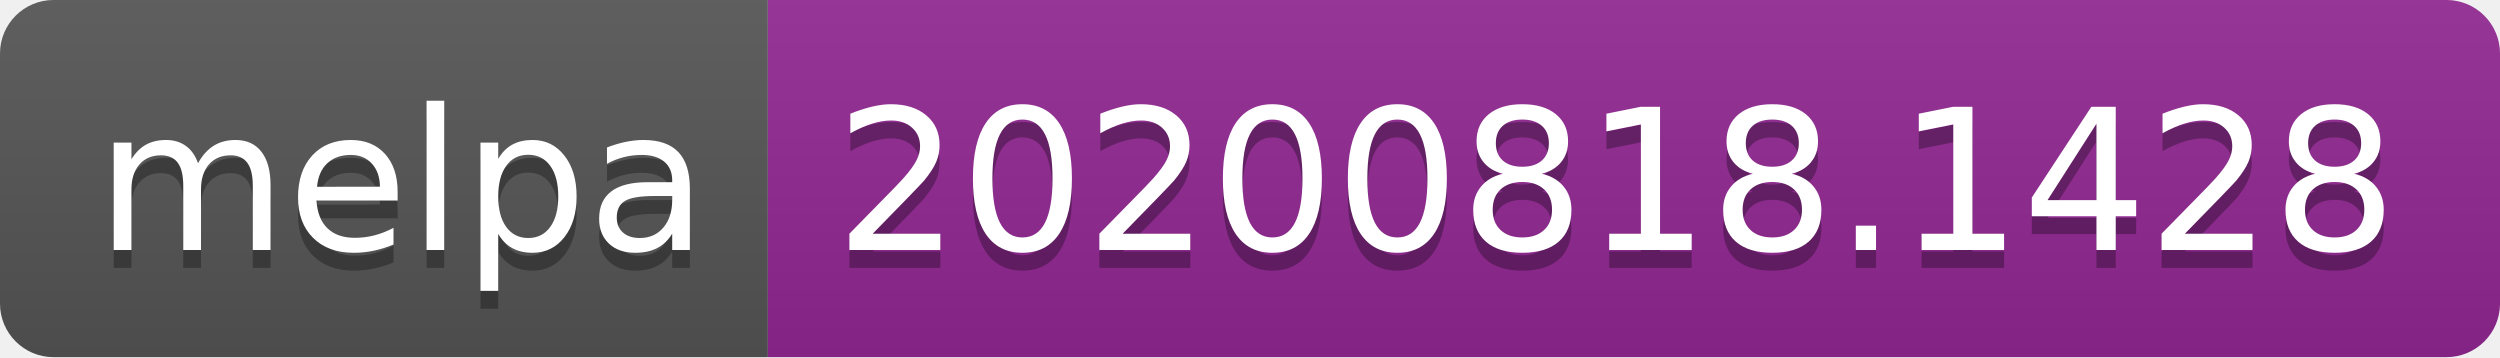
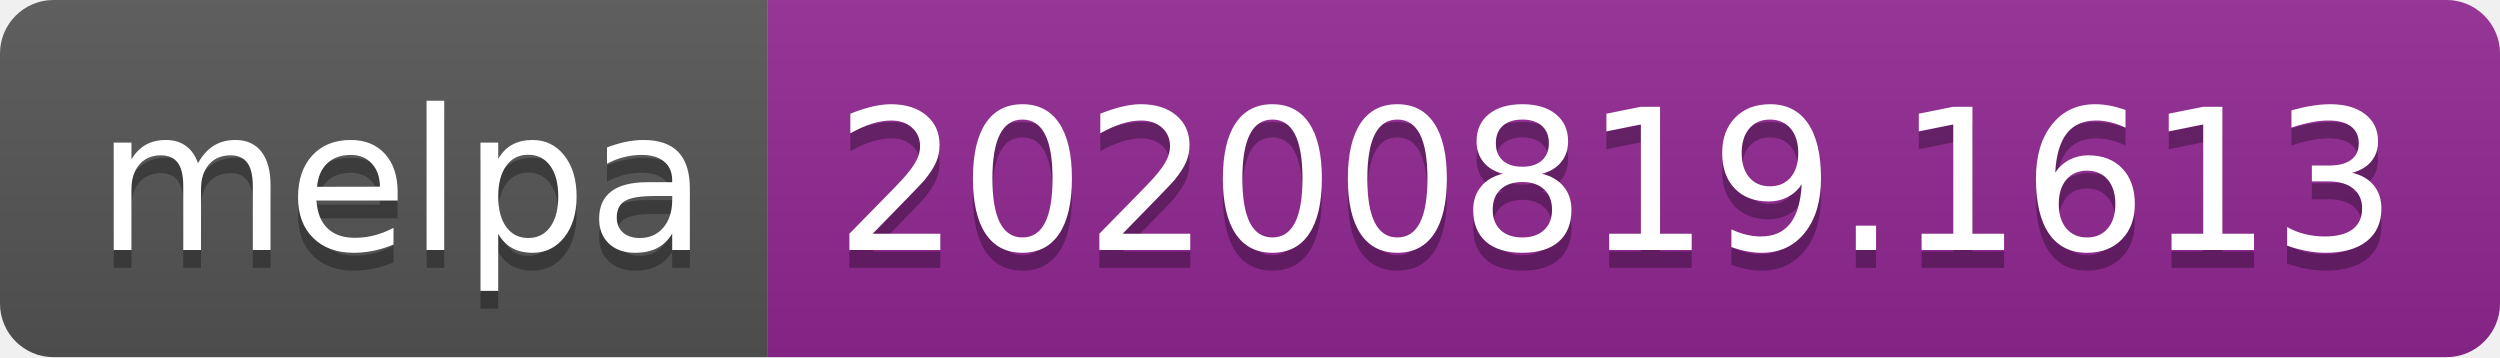
- <svg xmlns="http://www.w3.org/2000/svg" width="140" height="20" role="img" aria-label="melpa: 20200818.1428">
+ <svg xmlns="http://www.w3.org/2000/svg" width="140" height="20" role="img" aria-label="melpa: 20200819.1613">
  <linearGradient id="s" x2="0" y2="100%">
    <stop offset="0" stop-color="#bbb" stop-opacity=".1" />
    <stop offset="1" stop-opacity=".1" />
  </linearGradient>
  <clipPath id="r">
    <rect width="140" height="20" rx="3" fill="#fff" />
  </clipPath>
  <g clip-path="url(#r)">
    <rect width="43" height="20" fill="#555" />
    <rect x="43" width="97" height="20" fill="#922793" />
    <rect width="140" height="20" fill="url(#s)" />
  </g>
  <g fill="#fff" text-anchor="middle" font-family="Verdana,Geneva,DejaVu Sans,sans-serif" text-rendering="geometricPrecision" font-size="110">
    <text aria-hidden="true" x="225" y="150" fill="#010101" fill-opacity=".3" transform="scale(.1)" textLength="330">melpa</text>
    <text x="225" y="140" transform="scale(.1)" fill="#fff" textLength="330">melpa</text>
-     <text aria-hidden="true" x="905" y="150" fill="#010101" fill-opacity=".3" transform="scale(.1)" textLength="870">20200818.1428</text>
-     <text x="905" y="140" transform="scale(.1)" fill="#fff" textLength="870">20200818.1428</text>
+     <text aria-hidden="true" x="905" y="150" fill="#010101" fill-opacity=".3" transform="scale(.1)" textLength="870">20200819.1613</text>
+     <text x="905" y="140" transform="scale(.1)" fill="#fff" textLength="870">20200819.1613</text>
  </g>
</svg>
